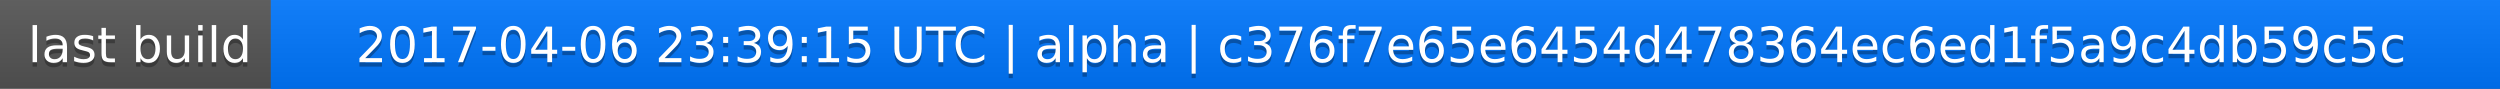
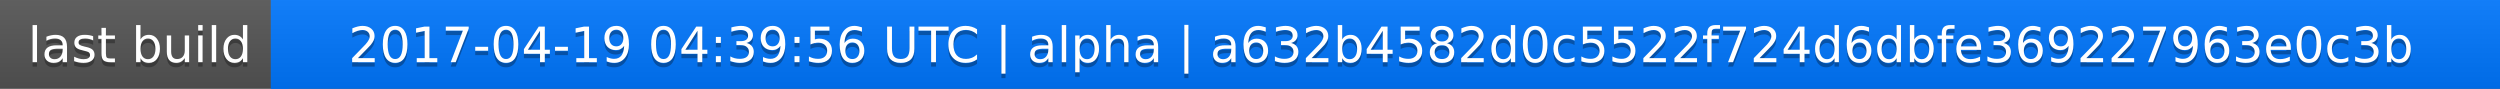
<svg xmlns="http://www.w3.org/2000/svg" width="563" height="20">
  <linearGradient id="a" x2="0" y2="100%">
    <stop offset="0" stop-color="#bbb" stop-opacity=".1" />
    <stop offset="1" stop-opacity=".1" />
  </linearGradient>
  <rect rx="0" width="563" height="20" fill="#555" />
  <rect rx="0" x="61" width="502" height="20" fill="#07f" />
  <path fill="#07f" d="M61 0h4v20h-4z" />
  <rect rx="0" width="563" height="20" fill="url(#a)" />
  <g fill="#fff" text-anchor="middle" font-family="DejaVu Sans,Verdana,Geneva,sans-serif" font-size="11">
    <text x="31.5" y="15" fill="#010101" fill-opacity=".3">last build</text>
    <text x="31.5" y="14">last build</text>
-     <text x="311" y="15" fill="#010101" fill-opacity=".3">2017-04-06 23:39:15 UTC | alpha | c376f7e65e6454d478364ec6ed1f5a9c4db59c5c</text>
-     <text x="311" y="14">2017-04-06 23:39:15 UTC | alpha | c376f7e65e6454d478364ec6ed1f5a9c4db59c5c</text>
+     <text x="311" y="15" fill="#010101" fill-opacity=".3">2017-04-19 04:39:56 UTC | alpha | a632b4582d0c5522f724d6dbfe369227963e0c3b</text>
+     <text x="311" y="14">2017-04-19 04:39:56 UTC | alpha | a632b4582d0c5522f724d6dbfe369227963e0c3b</text>
  </g>
</svg>
